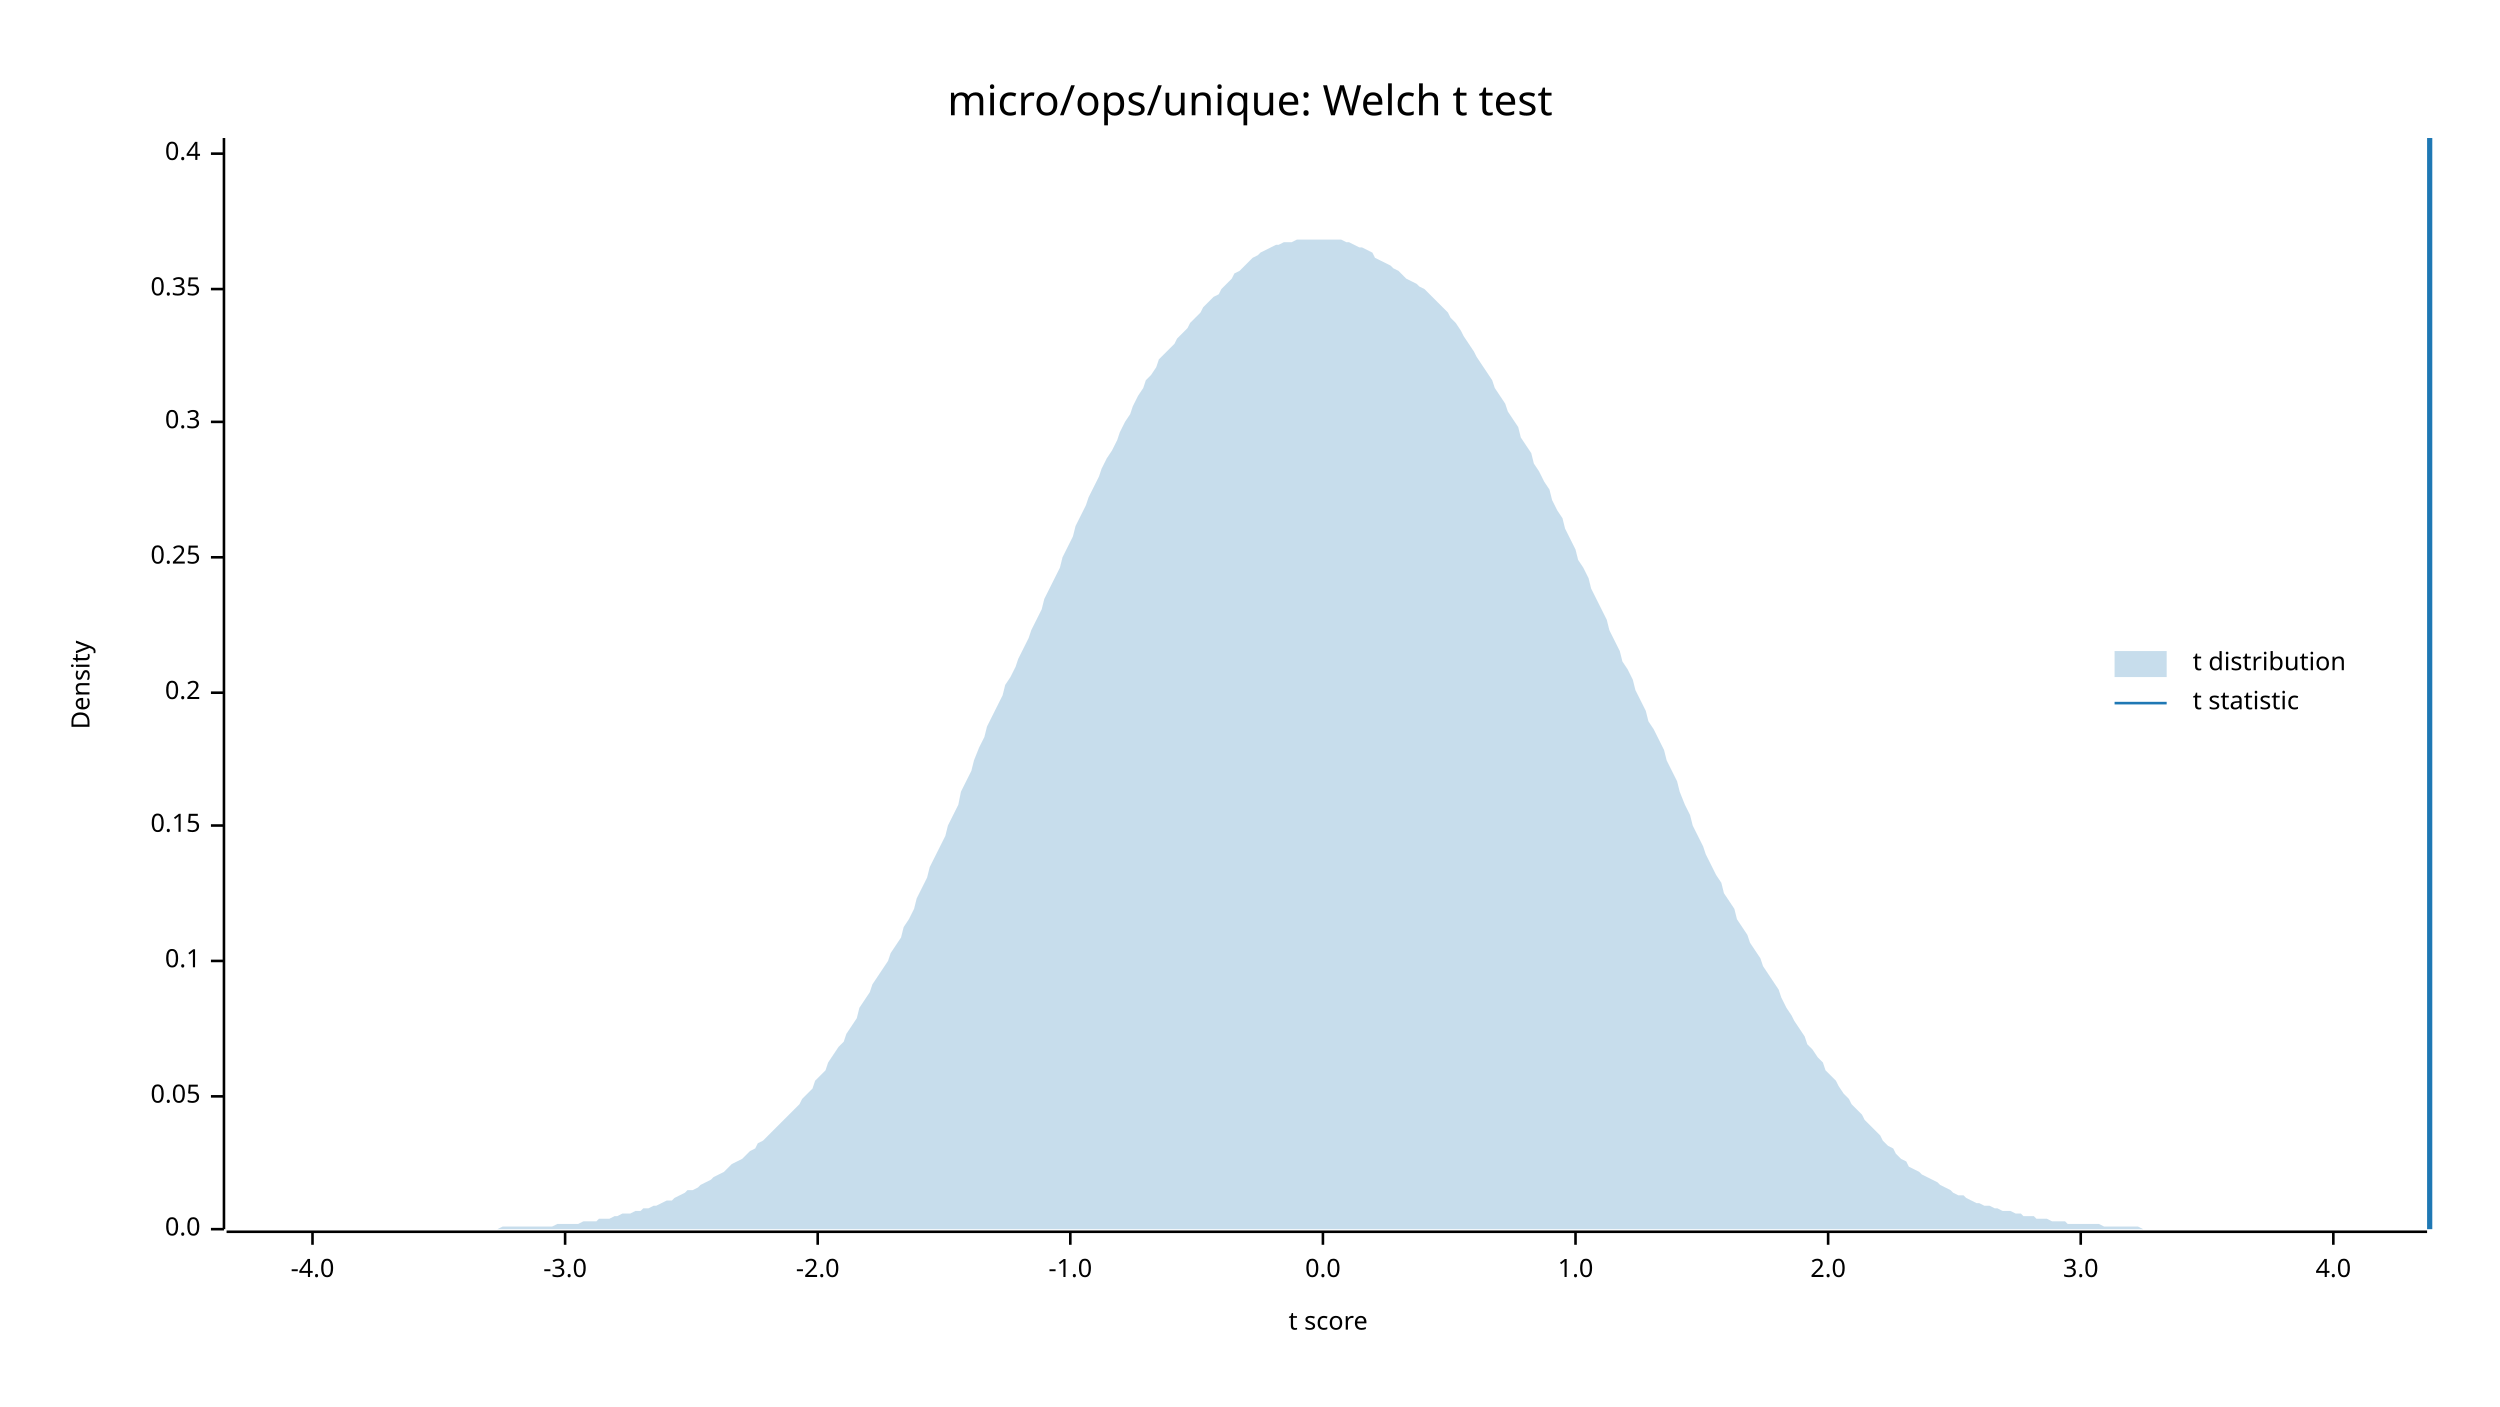
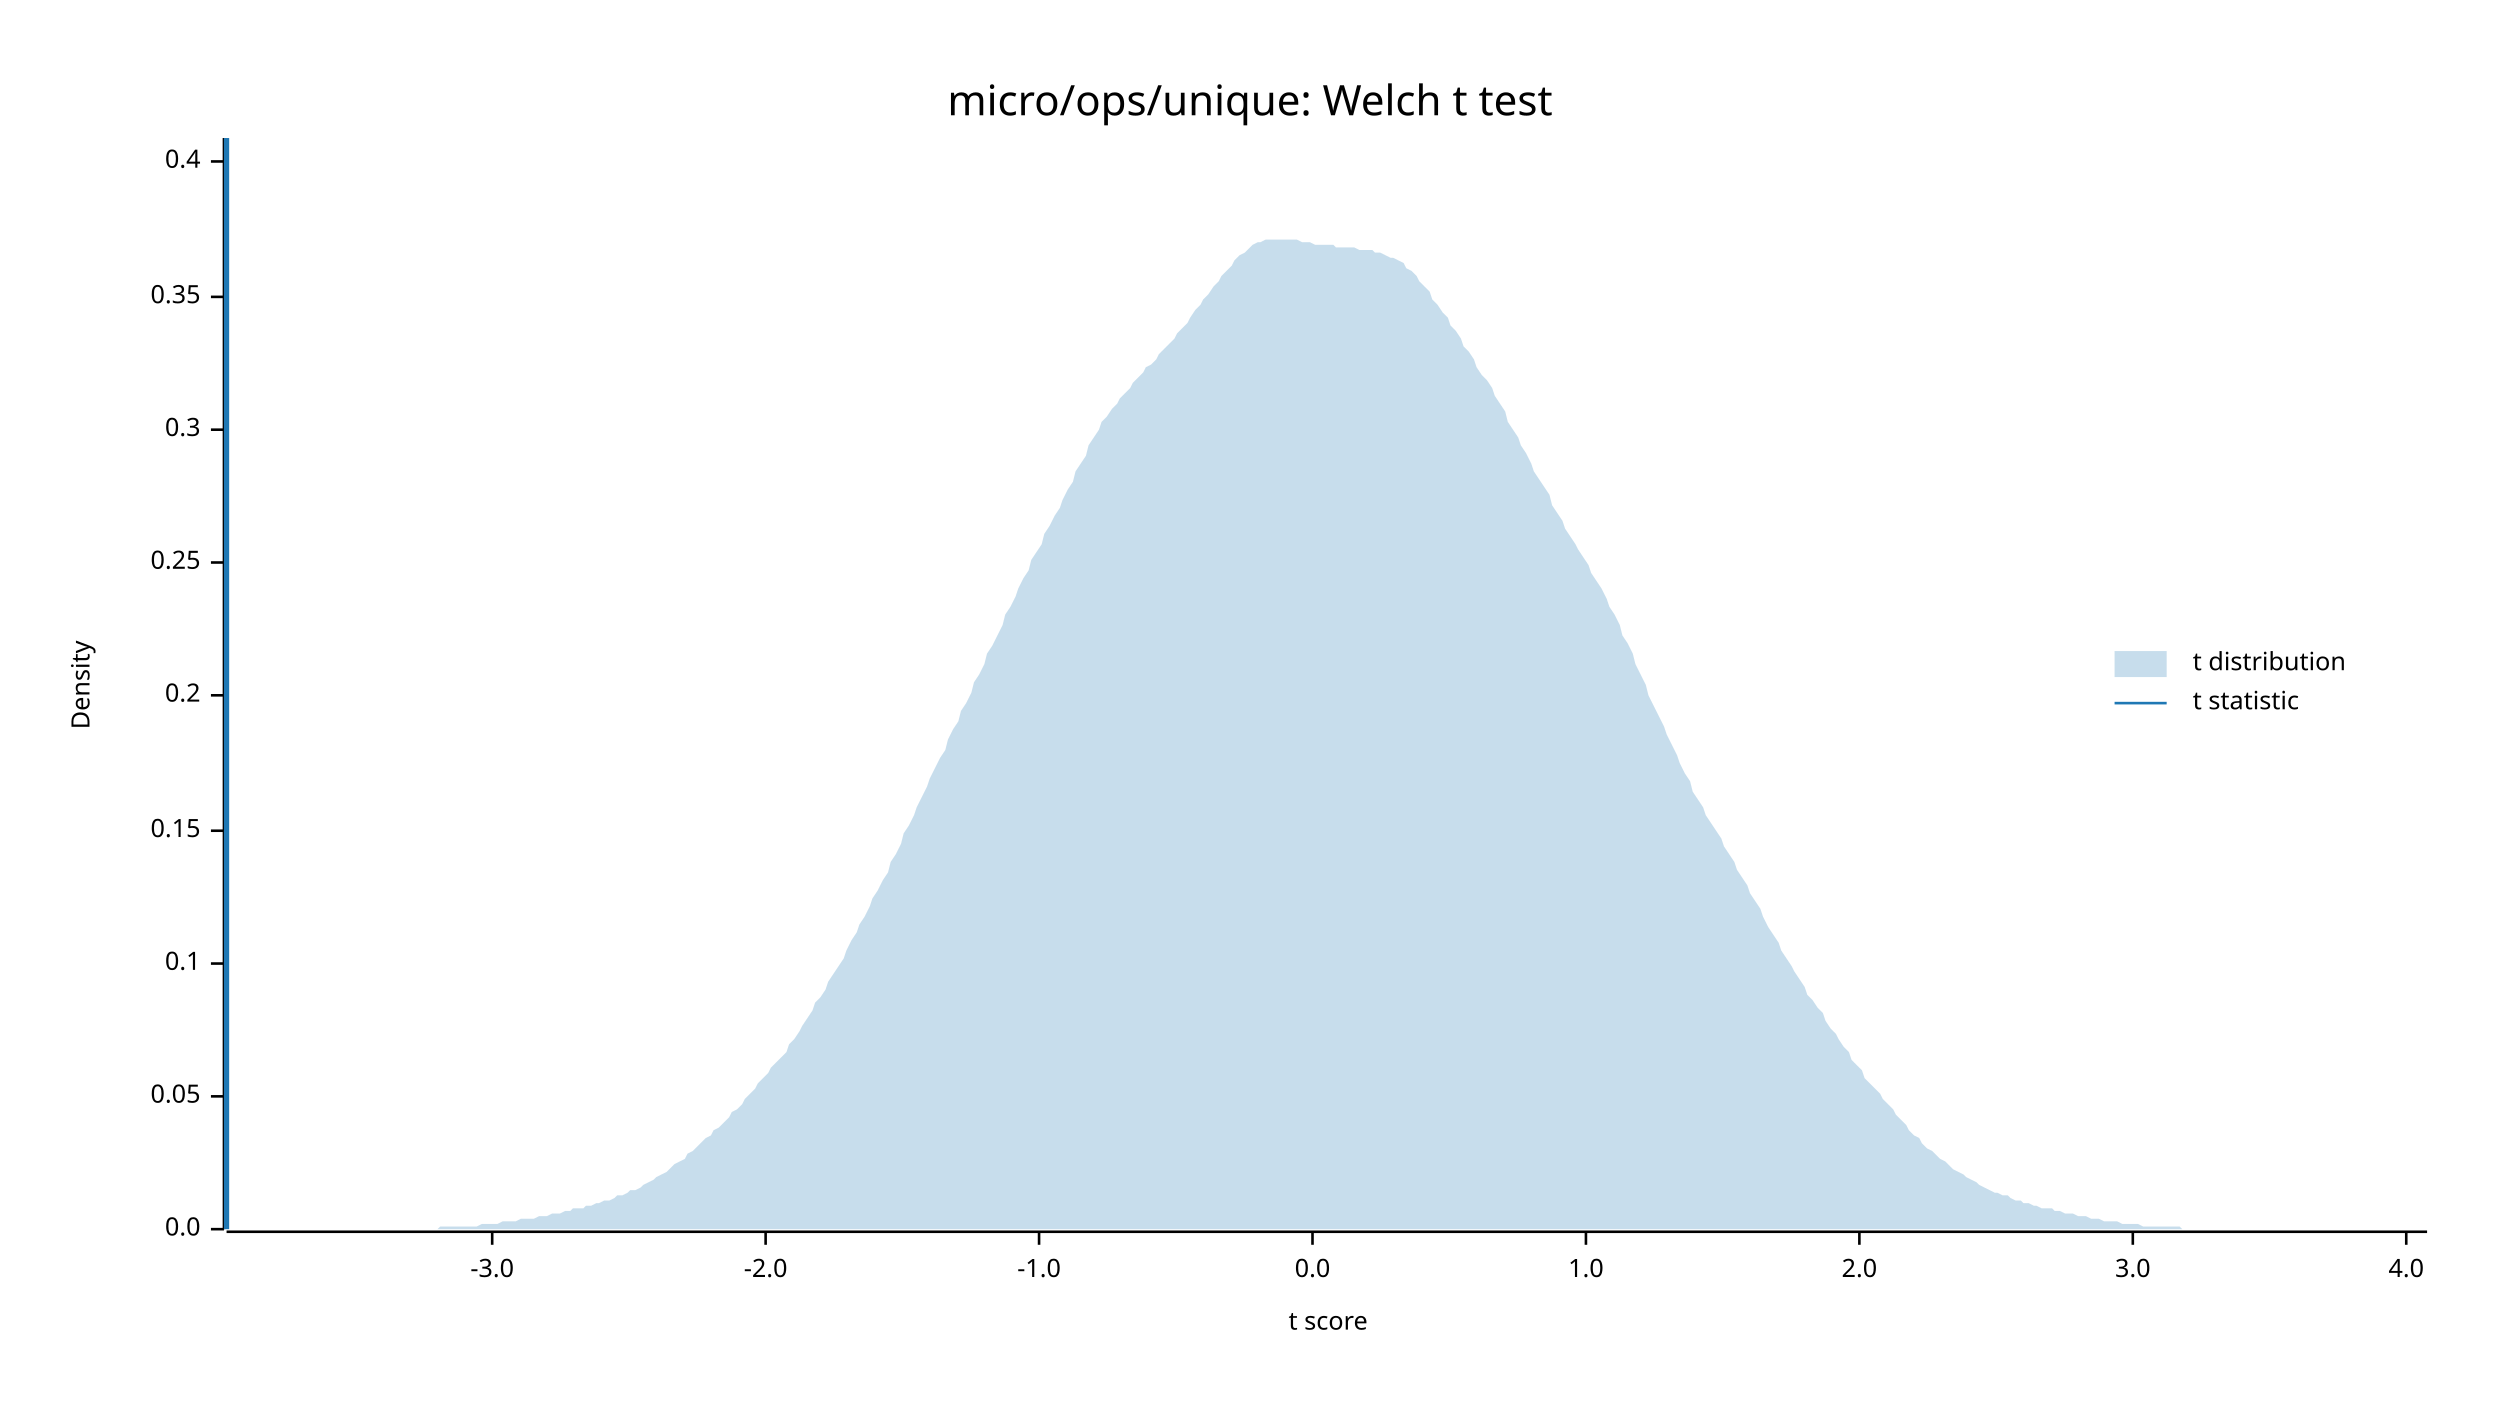
<svg xmlns="http://www.w3.org/2000/svg" width="960" height="540" viewBox="0 0 960 540">
  <text x="480" y="32" dy="0.76em" text-anchor="middle" font-family="sans-serif" font-size="16.129" opacity="1" fill="#000000">
micro/ops/unique: Welch t test
</text>
  <text x="27" y="263" dy="0.76em" text-anchor="middle" font-family="sans-serif" font-size="9.677" opacity="1" fill="#000000" transform="rotate(270, 27, 263)">
Density
</text>
  <text x="510" y="513" dy="-0.5ex" text-anchor="middle" font-family="sans-serif" font-size="9.677" opacity="1" fill="#000000">
t score
</text>
  <polyline fill="none" opacity="1" stroke="#000000" stroke-width="1" points="86,53 86,472 " />
  <text x="77" y="472" dy="0.5ex" text-anchor="end" font-family="sans-serif" font-size="9.677" opacity="1" fill="#000000">
0.0
</text>
  <polyline fill="none" opacity="1" stroke="#000000" stroke-width="1" points="81,472 86,472 " />
  <text x="77" y="421" dy="0.5ex" text-anchor="end" font-family="sans-serif" font-size="9.677" opacity="1" fill="#000000">
0.05
</text>
  <polyline fill="none" opacity="1" stroke="#000000" stroke-width="1" points="81,421 86,421 " />
-   <text x="77" y="369" dy="0.5ex" text-anchor="end" font-family="sans-serif" font-size="9.677" opacity="1" fill="#000000">
+   <text x="77" y="370" dy="0.5ex" text-anchor="end" font-family="sans-serif" font-size="9.677" opacity="1" fill="#000000">
0.1
</text>
-   <polyline fill="none" opacity="1" stroke="#000000" stroke-width="1" points="81,369 86,369 " />
-   <text x="77" y="317" dy="0.5ex" text-anchor="end" font-family="sans-serif" font-size="9.677" opacity="1" fill="#000000">
+   <polyline fill="none" opacity="1" stroke="#000000" stroke-width="1" points="81,370 86,370 " />
+   <text x="77" y="319" dy="0.5ex" text-anchor="end" font-family="sans-serif" font-size="9.677" opacity="1" fill="#000000">
0.15
</text>
-   <polyline fill="none" opacity="1" stroke="#000000" stroke-width="1" points="81,317 86,317 " />
-   <text x="77" y="266" dy="0.5ex" text-anchor="end" font-family="sans-serif" font-size="9.677" opacity="1" fill="#000000">
+   <polyline fill="none" opacity="1" stroke="#000000" stroke-width="1" points="81,319 86,319 " />
+   <text x="77" y="267" dy="0.5ex" text-anchor="end" font-family="sans-serif" font-size="9.677" opacity="1" fill="#000000">
0.2
</text>
-   <polyline fill="none" opacity="1" stroke="#000000" stroke-width="1" points="81,266 86,266 " />
-   <text x="77" y="214" dy="0.5ex" text-anchor="end" font-family="sans-serif" font-size="9.677" opacity="1" fill="#000000">
+   <polyline fill="none" opacity="1" stroke="#000000" stroke-width="1" points="81,267 86,267 " />
+   <text x="77" y="216" dy="0.5ex" text-anchor="end" font-family="sans-serif" font-size="9.677" opacity="1" fill="#000000">
0.25
</text>
-   <polyline fill="none" opacity="1" stroke="#000000" stroke-width="1" points="81,214 86,214 " />
-   <text x="77" y="162" dy="0.5ex" text-anchor="end" font-family="sans-serif" font-size="9.677" opacity="1" fill="#000000">
+   <polyline fill="none" opacity="1" stroke="#000000" stroke-width="1" points="81,216 86,216 " />
+   <text x="77" y="165" dy="0.5ex" text-anchor="end" font-family="sans-serif" font-size="9.677" opacity="1" fill="#000000">
0.3
</text>
-   <polyline fill="none" opacity="1" stroke="#000000" stroke-width="1" points="81,162 86,162 " />
-   <text x="77" y="111" dy="0.5ex" text-anchor="end" font-family="sans-serif" font-size="9.677" opacity="1" fill="#000000">
+   <polyline fill="none" opacity="1" stroke="#000000" stroke-width="1" points="81,165 86,165 " />
+   <text x="77" y="114" dy="0.5ex" text-anchor="end" font-family="sans-serif" font-size="9.677" opacity="1" fill="#000000">
0.35
</text>
-   <polyline fill="none" opacity="1" stroke="#000000" stroke-width="1" points="81,111 86,111 " />
-   <text x="77" y="59" dy="0.5ex" text-anchor="end" font-family="sans-serif" font-size="9.677" opacity="1" fill="#000000">
+   <polyline fill="none" opacity="1" stroke="#000000" stroke-width="1" points="81,114 86,114 " />
+   <text x="77" y="62" dy="0.5ex" text-anchor="end" font-family="sans-serif" font-size="9.677" opacity="1" fill="#000000">
0.4
</text>
-   <polyline fill="none" opacity="1" stroke="#000000" stroke-width="1" points="81,59 86,59 " />
+   <polyline fill="none" opacity="1" stroke="#000000" stroke-width="1" points="81,62 86,62 " />
  <polyline fill="none" opacity="1" stroke="#000000" stroke-width="1" points="87,473 932,473 " />
-   <text x="120" y="483" dy="0.76em" text-anchor="middle" font-family="sans-serif" font-size="9.677" opacity="1" fill="#000000">
- -4.0
- </text>
-   <polyline fill="none" opacity="1" stroke="#000000" stroke-width="1" points="120,473 120,478 " />
-   <text x="217" y="483" dy="0.76em" text-anchor="middle" font-family="sans-serif" font-size="9.677" opacity="1" fill="#000000">
+   <text x="189" y="483" dy="0.76em" text-anchor="middle" font-family="sans-serif" font-size="9.677" opacity="1" fill="#000000">
-3.0
</text>
-   <polyline fill="none" opacity="1" stroke="#000000" stroke-width="1" points="217,473 217,478 " />
-   <text x="314" y="483" dy="0.76em" text-anchor="middle" font-family="sans-serif" font-size="9.677" opacity="1" fill="#000000">
+   <polyline fill="none" opacity="1" stroke="#000000" stroke-width="1" points="189,473 189,478 " />
+   <text x="294" y="483" dy="0.76em" text-anchor="middle" font-family="sans-serif" font-size="9.677" opacity="1" fill="#000000">
-2.0
</text>
-   <polyline fill="none" opacity="1" stroke="#000000" stroke-width="1" points="314,473 314,478 " />
-   <text x="411" y="483" dy="0.76em" text-anchor="middle" font-family="sans-serif" font-size="9.677" opacity="1" fill="#000000">
+   <polyline fill="none" opacity="1" stroke="#000000" stroke-width="1" points="294,473 294,478 " />
+   <text x="399" y="483" dy="0.76em" text-anchor="middle" font-family="sans-serif" font-size="9.677" opacity="1" fill="#000000">
-1.0
</text>
-   <polyline fill="none" opacity="1" stroke="#000000" stroke-width="1" points="411,473 411,478 " />
-   <text x="508" y="483" dy="0.76em" text-anchor="middle" font-family="sans-serif" font-size="9.677" opacity="1" fill="#000000">
+   <polyline fill="none" opacity="1" stroke="#000000" stroke-width="1" points="399,473 399,478 " />
+   <text x="504" y="483" dy="0.76em" text-anchor="middle" font-family="sans-serif" font-size="9.677" opacity="1" fill="#000000">
0.0
</text>
-   <polyline fill="none" opacity="1" stroke="#000000" stroke-width="1" points="508,473 508,478 " />
-   <text x="605" y="483" dy="0.76em" text-anchor="middle" font-family="sans-serif" font-size="9.677" opacity="1" fill="#000000">
+   <polyline fill="none" opacity="1" stroke="#000000" stroke-width="1" points="504,473 504,478 " />
+   <text x="609" y="483" dy="0.76em" text-anchor="middle" font-family="sans-serif" font-size="9.677" opacity="1" fill="#000000">
1.0
</text>
-   <polyline fill="none" opacity="1" stroke="#000000" stroke-width="1" points="605,473 605,478 " />
-   <text x="702" y="483" dy="0.76em" text-anchor="middle" font-family="sans-serif" font-size="9.677" opacity="1" fill="#000000">
+   <polyline fill="none" opacity="1" stroke="#000000" stroke-width="1" points="609,473 609,478 " />
+   <text x="714" y="483" dy="0.76em" text-anchor="middle" font-family="sans-serif" font-size="9.677" opacity="1" fill="#000000">
2.0
</text>
-   <polyline fill="none" opacity="1" stroke="#000000" stroke-width="1" points="702,473 702,478 " />
-   <text x="799" y="483" dy="0.76em" text-anchor="middle" font-family="sans-serif" font-size="9.677" opacity="1" fill="#000000">
+   <polyline fill="none" opacity="1" stroke="#000000" stroke-width="1" points="714,473 714,478 " />
+   <text x="819" y="483" dy="0.76em" text-anchor="middle" font-family="sans-serif" font-size="9.677" opacity="1" fill="#000000">
3.0
</text>
-   <polyline fill="none" opacity="1" stroke="#000000" stroke-width="1" points="799,473 799,478 " />
-   <text x="896" y="483" dy="0.76em" text-anchor="middle" font-family="sans-serif" font-size="9.677" opacity="1" fill="#000000">
+   <polyline fill="none" opacity="1" stroke="#000000" stroke-width="1" points="819,473 819,478 " />
+   <text x="924" y="483" dy="0.76em" text-anchor="middle" font-family="sans-serif" font-size="9.677" opacity="1" fill="#000000">
4.0
</text>
-   <polyline fill="none" opacity="1" stroke="#000000" stroke-width="1" points="896,473 896,478 " />
-   <polygon opacity="0.25" fill="#1F78B4" points="87,472 88,472 90,472 92,472 93,472 95,472 97,472 98,472 100,472 102,472 103,472 105,472 107,472 109,472 110,472 112,472 114,472 115,472 117,472 119,472 120,472 122,472 124,472 125,472 127,472 129,472 131,472 132,472 134,472 136,472 137,472 139,472 141,472 142,472 144,472 146,472 147,472 149,472 151,472 153,472 154,472 156,472 158,472 159,472 161,472 163,472 164,472 166,472 168,472 169,472 171,472 173,472 175,472 176,472 178,472 180,472 181,472 183,472 185,472 186,472 188,472 190,472 191,472 193,471 195,471 197,471 198,471 200,471 202,471 203,471 205,471 207,471 208,471 210,471 212,471 214,470 215,470 217,470 219,470 220,470 222,470 224,469 225,469 227,469 229,469 230,468 232,468 234,468 236,467 237,467 239,466 241,466 242,466 244,465 246,465 247,464 249,464 251,463 252,463 254,462 256,461 258,461 259,460 261,459 263,458 264,457 266,457 268,456 269,455 271,454 273,453 274,452 276,451 278,450 280,448 281,447 283,446 285,445 286,444 288,442 290,441 291,439 293,438 295,436 296,435 298,433 300,431 302,429 303,428 305,426 307,424 308,422 310,420 312,418 313,415 315,413 317,411 318,408 320,405 322,402 324,400 325,397 327,394 329,391 330,387 332,384 334,381 335,378 337,375 339,372 341,369 342,366 344,363 346,360 347,356 349,353 351,349 352,345 354,341 356,337 357,333 359,329 361,325 363,321 364,317 366,313 368,309 369,304 371,300 373,296 374,292 376,287 378,283 379,279 381,275 383,271 385,267 386,263 388,260 390,256 391,253 393,249 395,245 396,242 398,238 400,234 401,230 403,226 405,222 407,218 408,214 410,210 412,206 413,202 415,198 417,194 418,191 420,187 422,183 423,180 425,176 427,173 429,169 430,166 432,162 434,159 435,156 437,152 439,149 440,146 442,144 444,141 445,138 447,136 449,134 451,132 452,130 454,128 456,126 457,124 459,122 461,120 462,118 464,116 466,114 468,113 469,111 471,109 473,107 474,105 476,104 478,102 479,101 481,99 483,98 484,97 486,96 488,95 490,94 491,94 493,93 495,93 496,93 498,92 500,92 501,92 503,92 505,92 506,92 508,92 510,92 512,92 513,92 515,92 517,93 518,93 520,94 522,95 523,95 525,96 527,97 528,99 530,100 532,101 534,102 535,103 537,104 539,106 540,107 542,108 544,109 545,110 547,111 549,113 550,114 552,116 554,118 556,120 557,122 559,124 561,127 562,129 564,132 566,135 567,137 569,140 571,143 573,146 574,149 576,152 578,155 579,158 581,161 583,164 584,168 586,171 588,174 589,178 591,181 593,185 595,188 596,192 598,196 600,199 601,203 603,207 605,211 606,215 608,218 610,222 611,226 613,230 615,234 617,238 618,242 620,246 622,250 623,254 625,257 627,261 628,265 630,269 632,273 633,277 635,280 637,284 639,288 640,292 642,296 644,300 645,304 647,309 649,313 650,317 652,321 654,325 655,328 657,332 659,336 661,339 662,343 664,346 666,349 667,353 669,356 671,359 672,362 674,365 676,368 677,371 679,374 681,377 683,380 684,383 686,387 688,390 689,392 691,395 693,398 694,401 696,403 698,406 700,408 701,411 703,413 705,415 706,417 708,420 710,422 711,424 713,426 715,428 716,430 718,432 720,434 722,436 723,438 725,440 727,441 728,443 730,445 732,446 733,448 735,449 737,450 738,451 740,452 742,453 744,454 745,455 747,456 749,457 750,458 752,459 754,459 755,460 757,461 759,462 760,462 762,463 764,463 766,464 767,464 769,465 771,465 772,465 774,466 776,466 777,467 779,467 781,467 782,468 784,468 786,468 788,469 789,469 791,469 793,469 794,470 796,470 798,470 799,470 801,470 803,470 804,470 806,470 808,471 810,471 811,471 813,471 815,471 816,471 818,471 820,471 821,471 823,472 825,472 827,472 828,472 830,472 832,472 833,472 835,472 837,472 838,472 840,472 842,472 843,472 845,472 847,472 849,472 850,472 852,472 854,472 855,472 857,472 859,472 860,472 862,472 864,472 865,472 867,472 869,472 871,472 872,472 874,472 876,472 877,472 879,472 881,472 882,472 884,472 886,472 887,472 889,472 891,472 893,472 894,472 896,472 898,472 899,472 901,472 903,472 904,472 906,472 908,472 909,472 911,472 913,472 915,472 916,472 918,472 920,472 921,472 923,472 925,472 926,472 928,472 930,472 932,472 932,472 87,472 " />
-   <polyline fill="none" opacity="1" stroke="#1F78B4" stroke-width="2" points="933,472 933,53 " />
+   <polyline fill="none" opacity="1" stroke="#000000" stroke-width="1" points="924,473 924,478 " />
+   <polygon opacity="0.25" fill="#1F78B4" points="87,472 88,472 90,472 92,472 93,472 95,472 97,472 98,472 100,472 102,472 103,472 105,472 107,472 109,472 110,472 112,472 114,472 115,472 117,472 119,472 120,472 122,472 124,472 125,472 127,472 129,472 131,472 132,472 134,472 136,472 137,472 139,472 141,472 142,472 144,472 146,472 147,472 149,472 151,472 153,472 154,472 156,472 158,472 159,472 161,472 163,472 164,472 166,472 168,472 169,471 171,471 173,471 175,471 176,471 178,471 180,471 181,471 183,471 185,470 186,470 188,470 190,470 191,470 193,469 195,469 197,469 198,469 200,468 202,468 203,468 205,468 207,467 208,467 210,467 212,466 214,466 215,466 217,465 219,465 220,464 222,464 224,464 225,463 227,463 229,462 230,462 232,461 234,461 236,460 237,459 239,459 241,458 242,457 244,457 246,456 247,455 249,454 251,453 252,452 254,451 256,450 258,448 259,447 261,446 263,445 264,443 266,442 268,440 269,439 271,437 273,436 274,434 276,433 278,431 280,429 281,427 283,426 285,424 286,422 288,420 290,418 291,416 293,414 295,412 296,410 298,408 300,406 302,404 303,401 305,399 307,396 308,394 310,391 312,388 313,385 315,383 317,380 318,377 320,374 322,371 324,368 325,365 327,361 329,358 330,355 332,352 334,348 335,345 337,342 339,338 341,335 342,331 344,328 346,324 347,320 349,317 351,313 352,310 354,306 356,302 357,299 359,295 361,291 363,288 364,284 366,280 368,277 369,273 371,270 373,266 374,262 376,259 378,255 379,251 381,248 383,244 385,240 386,236 388,233 390,229 391,226 393,222 395,219 396,215 398,212 400,209 401,205 403,202 405,198 407,195 408,192 410,188 412,185 413,181 415,178 417,175 418,171 420,168 422,165 423,162 425,160 427,157 429,155 430,153 432,151 434,149 435,147 437,145 439,143 440,141 442,140 444,138 445,136 447,134 449,132 451,130 452,128 454,126 456,124 457,122 459,119 461,117 462,115 464,113 466,110 468,108 469,106 471,104 473,102 474,100 476,98 478,97 479,96 481,94 483,93 484,93 486,92 488,92 490,92 491,92 493,92 495,92 496,92 498,92 500,93 501,93 503,93 505,94 506,94 508,94 510,94 512,94 513,95 515,95 517,95 518,95 520,95 522,96 523,96 525,96 527,96 528,97 530,97 532,98 534,99 535,99 537,100 539,101 540,103 542,104 544,106 545,108 547,110 549,112 550,115 552,117 554,120 556,122 557,125 559,127 561,130 562,133 564,135 566,138 567,141 569,144 571,146 573,149 574,152 576,155 578,158 579,162 581,165 583,168 584,171 586,174 588,178 589,181 591,184 593,187 595,190 596,194 598,197 600,200 601,203 603,206 605,209 606,211 608,214 610,217 611,220 613,223 615,226 617,230 618,233 620,236 622,240 623,244 625,247 627,251 628,255 630,259 632,263 633,267 635,271 637,275 639,279 640,282 642,286 644,290 645,293 647,297 649,300 650,304 652,307 654,310 655,313 657,316 659,319 661,322 662,325 664,328 666,331 667,334 669,337 671,340 672,343 674,346 676,349 677,352 679,356 681,359 683,362 684,365 686,368 688,371 689,373 691,376 693,379 694,382 696,384 698,387 700,389 701,392 703,395 705,397 706,399 708,402 710,404 711,407 713,409 715,411 716,414 718,416 720,418 722,420 723,422 725,424 727,426 728,428 730,430 732,432 733,434 735,436 737,437 738,439 740,441 742,442 744,444 745,445 747,446 749,448 750,449 752,450 754,451 755,452 757,453 759,454 760,455 762,456 764,457 766,458 767,458 769,459 771,459 772,460 774,461 776,461 777,462 779,462 781,463 782,463 784,464 786,464 788,464 789,465 791,465 793,466 794,466 796,466 798,467 799,467 801,467 803,468 804,468 806,468 808,469 810,469 811,469 813,469 815,470 816,470 818,470 820,470 821,470 823,471 825,471 827,471 828,471 830,471 832,471 833,471 835,471 837,471 838,472 840,472 842,472 843,472 845,472 847,472 849,472 850,472 852,472 854,472 855,472 857,472 859,472 860,472 862,472 864,472 865,472 867,472 869,472 871,472 872,472 874,472 876,472 877,472 879,472 881,472 882,472 884,472 886,472 887,472 889,472 891,472 893,472 894,472 896,472 898,472 899,472 901,472 903,472 904,472 906,472 908,472 909,472 911,472 913,472 915,472 916,472 918,472 920,472 921,472 923,472 925,472 926,472 928,472 930,472 932,472 932,472 87,472 " />
+   <polyline fill="none" opacity="1" stroke="#1F78B4" stroke-width="2" points="87,472 87,53 " />
  <text x="842" y="250" dy="0.76em" text-anchor="start" font-family="sans-serif" font-size="9.677" opacity="1" fill="#000000">
t distribution
</text>
  <text x="842" y="265" dy="0.76em" text-anchor="start" font-family="sans-serif" font-size="9.677" opacity="1" fill="#000000">
t statistic
</text>
  <rect x="812" y="250" width="20" height="10" opacity="0.25" fill="#1F78B4" stroke="none" />
  <polyline fill="none" opacity="1" stroke="#1F78B4" stroke-width="1" points="812,270 832,270 " />
</svg>
